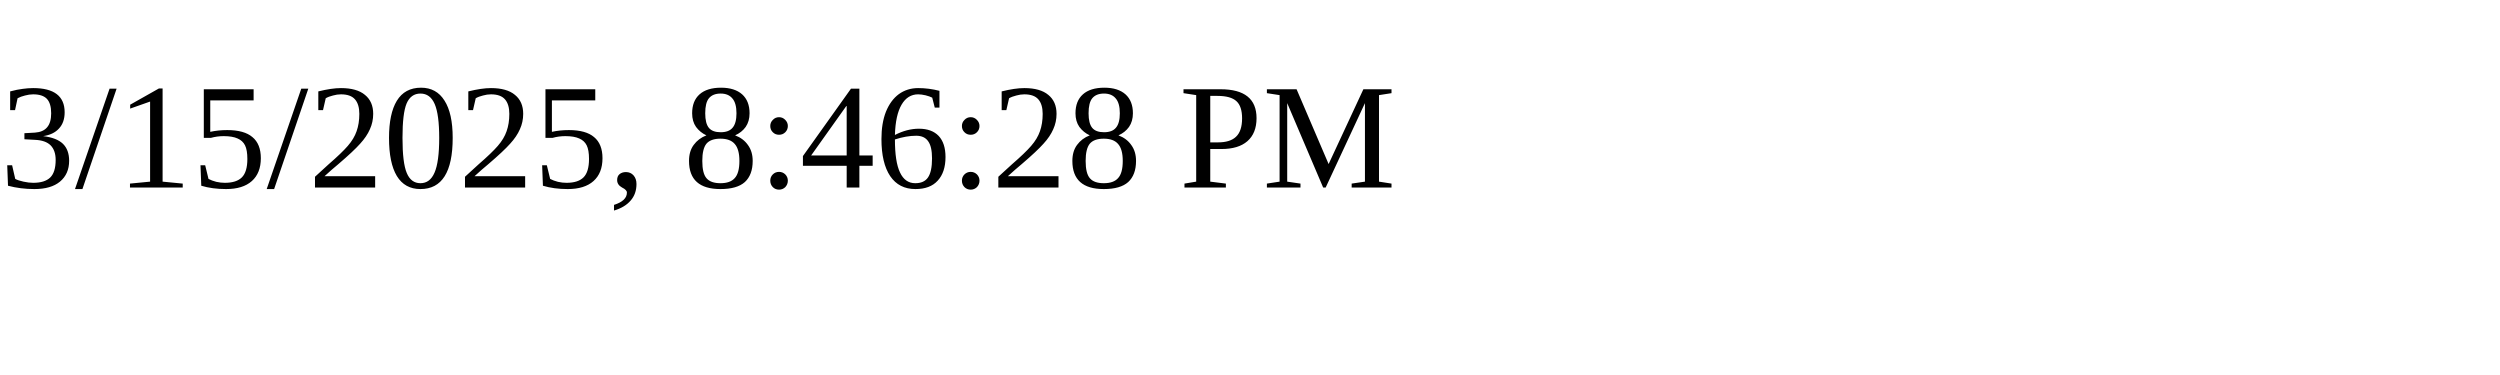
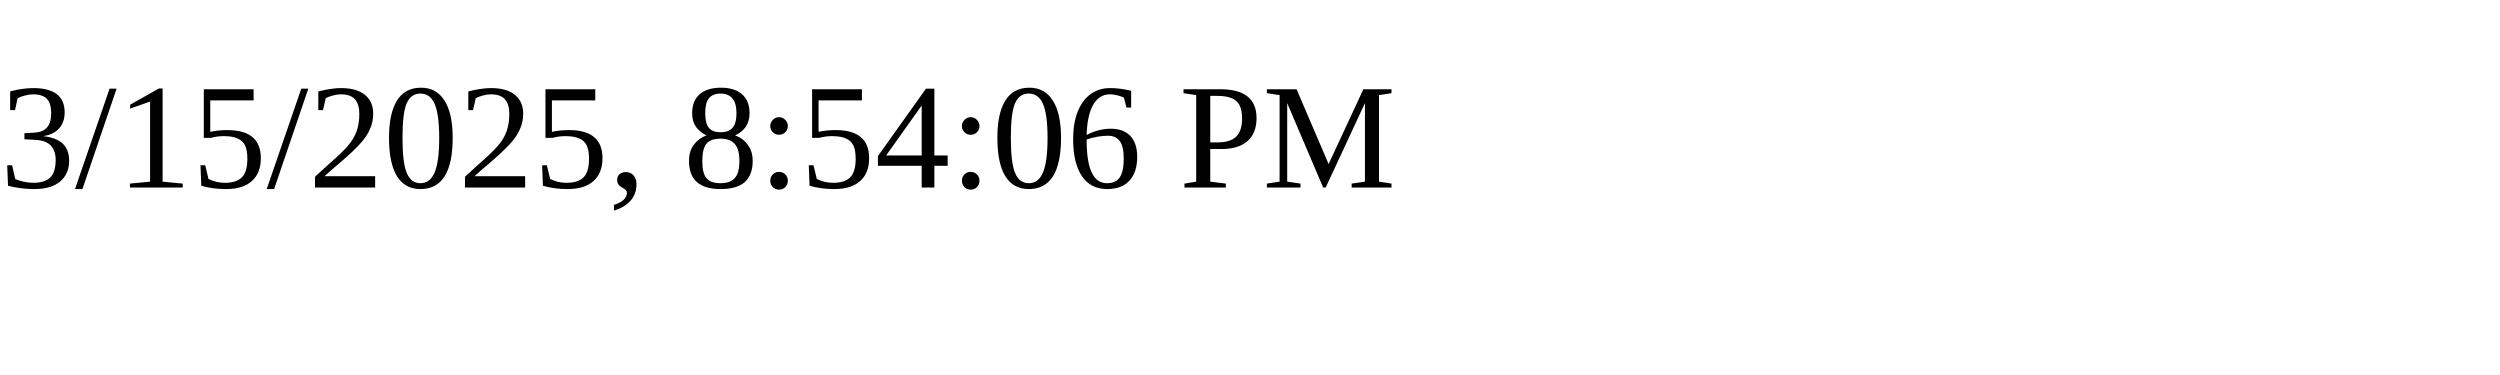
<svg xmlns="http://www.w3.org/2000/svg" height="30" width="200">
-   <text x="0" y="15">3/15/2025, 8:46:28 PM</text>
+   <text x="0" y="15">3/15/2025, 8:54:06 PM</text>
</svg>
